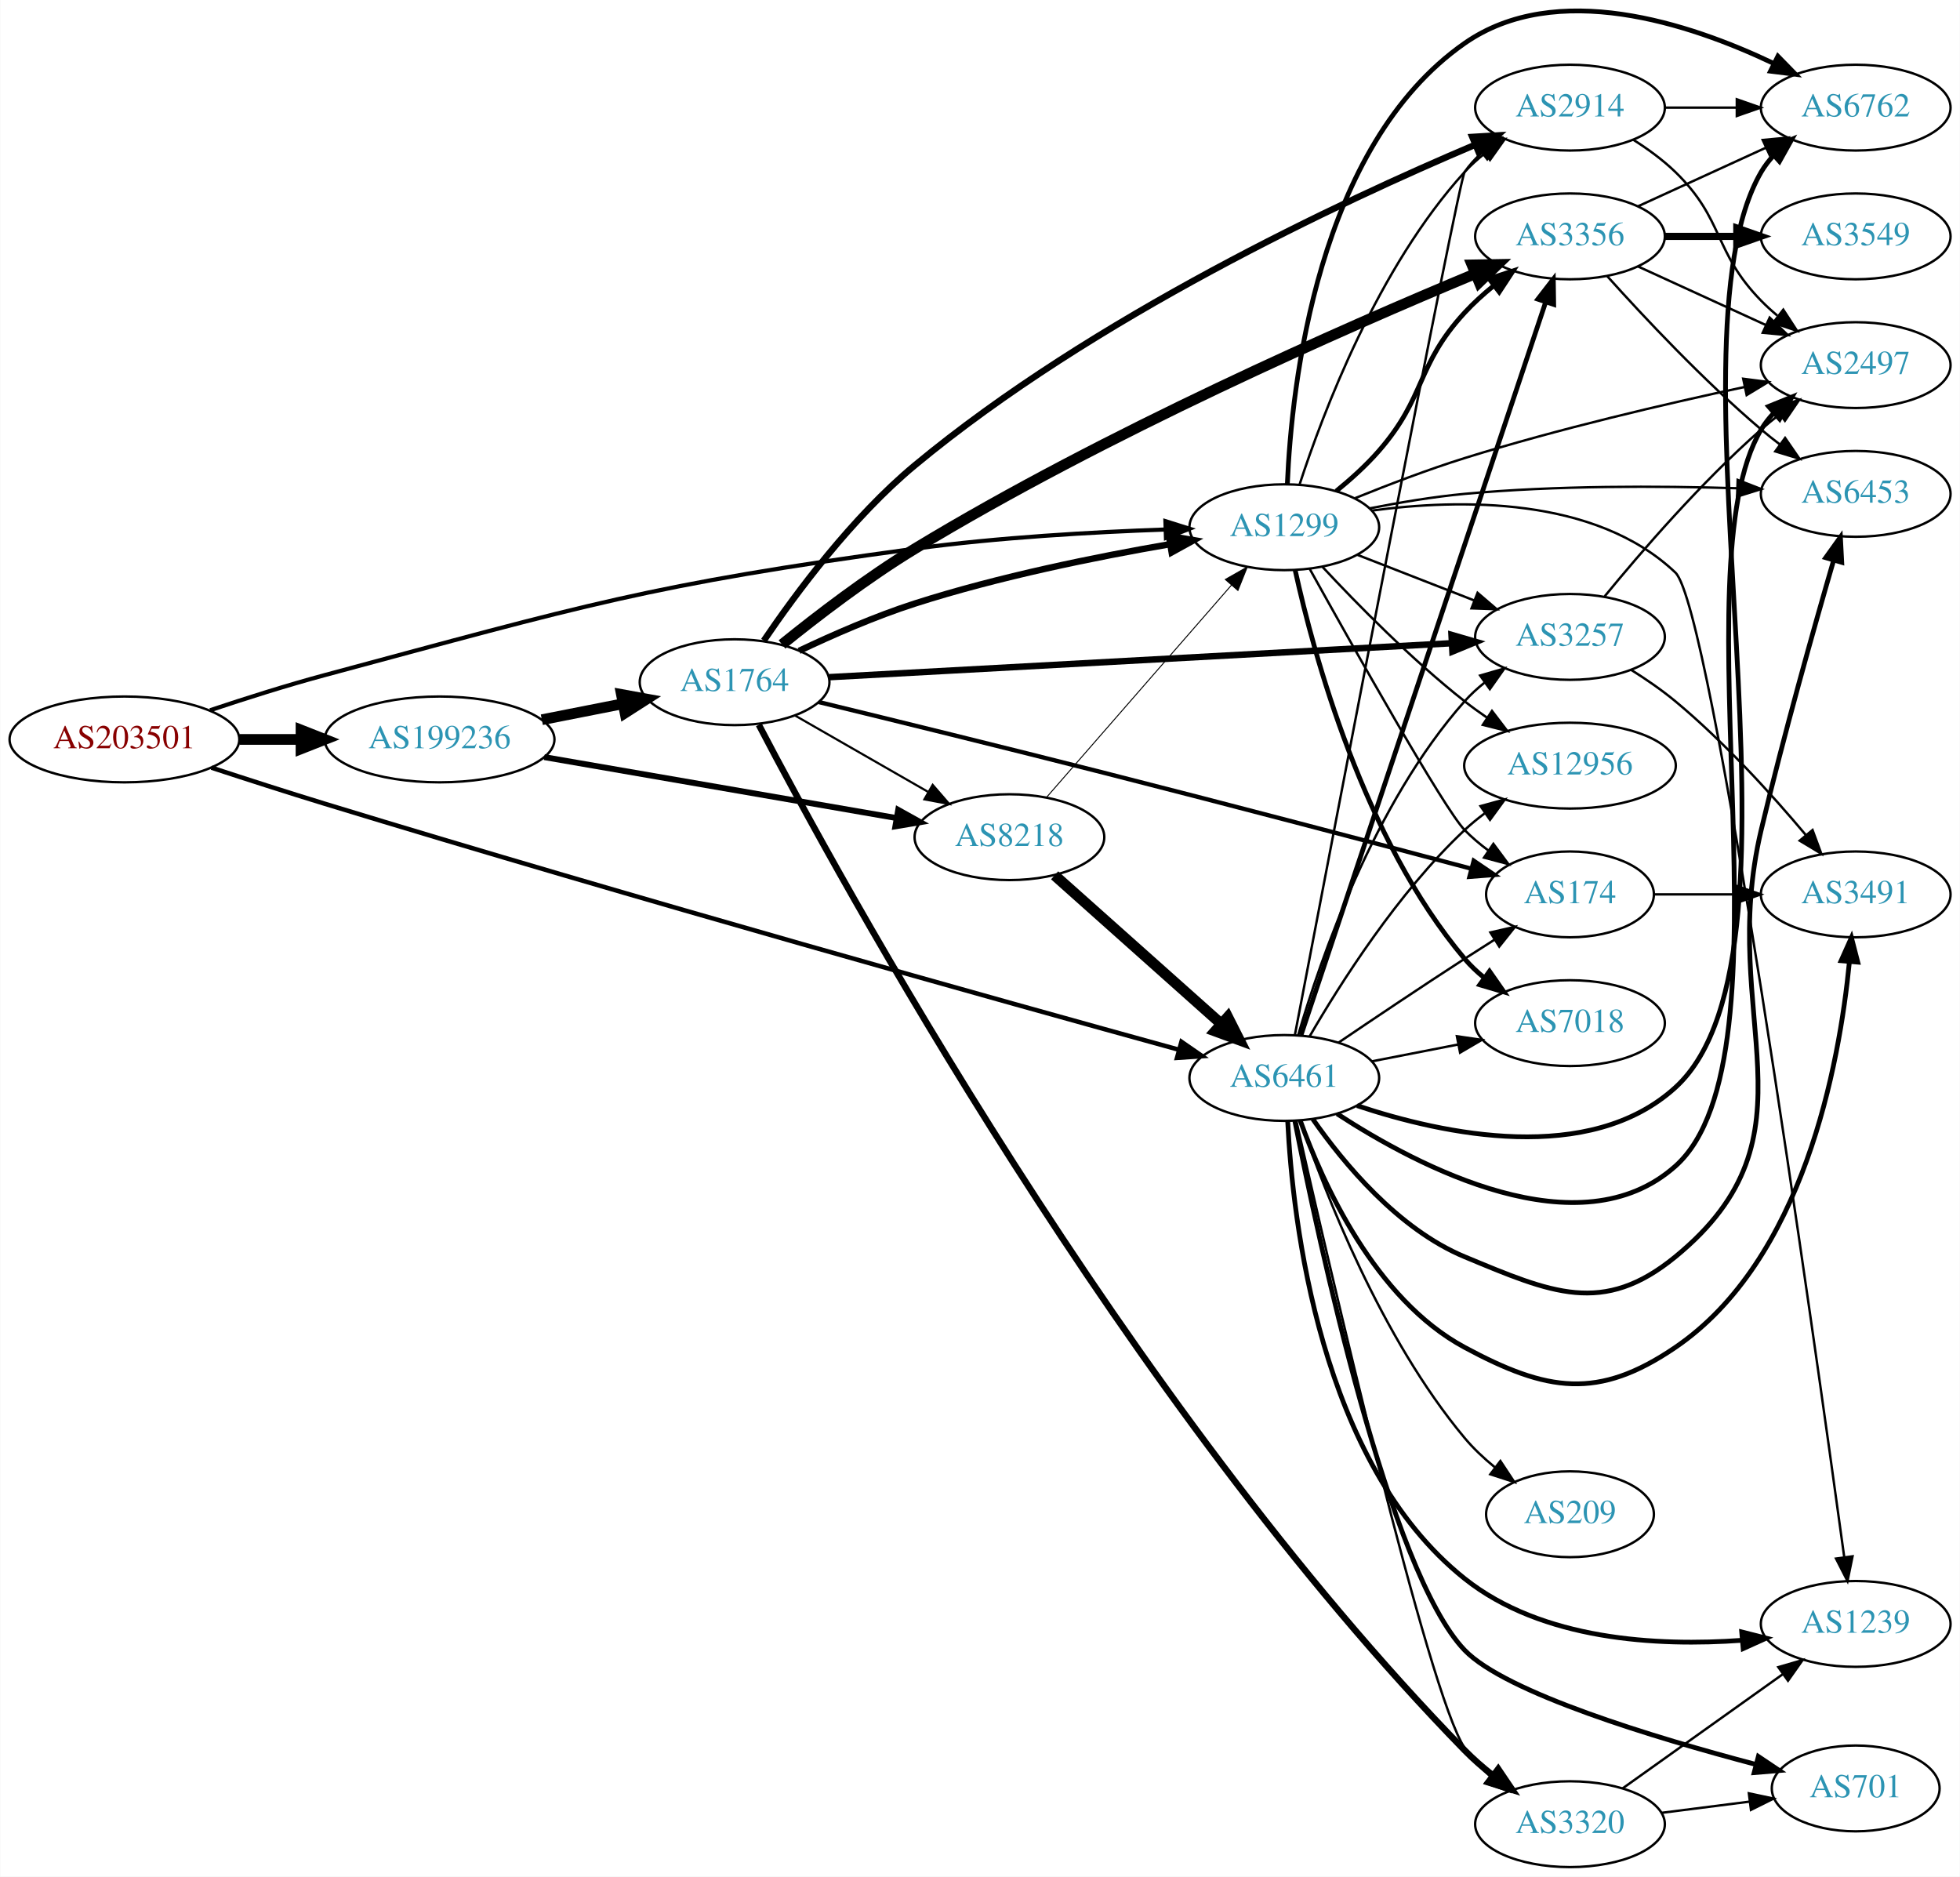
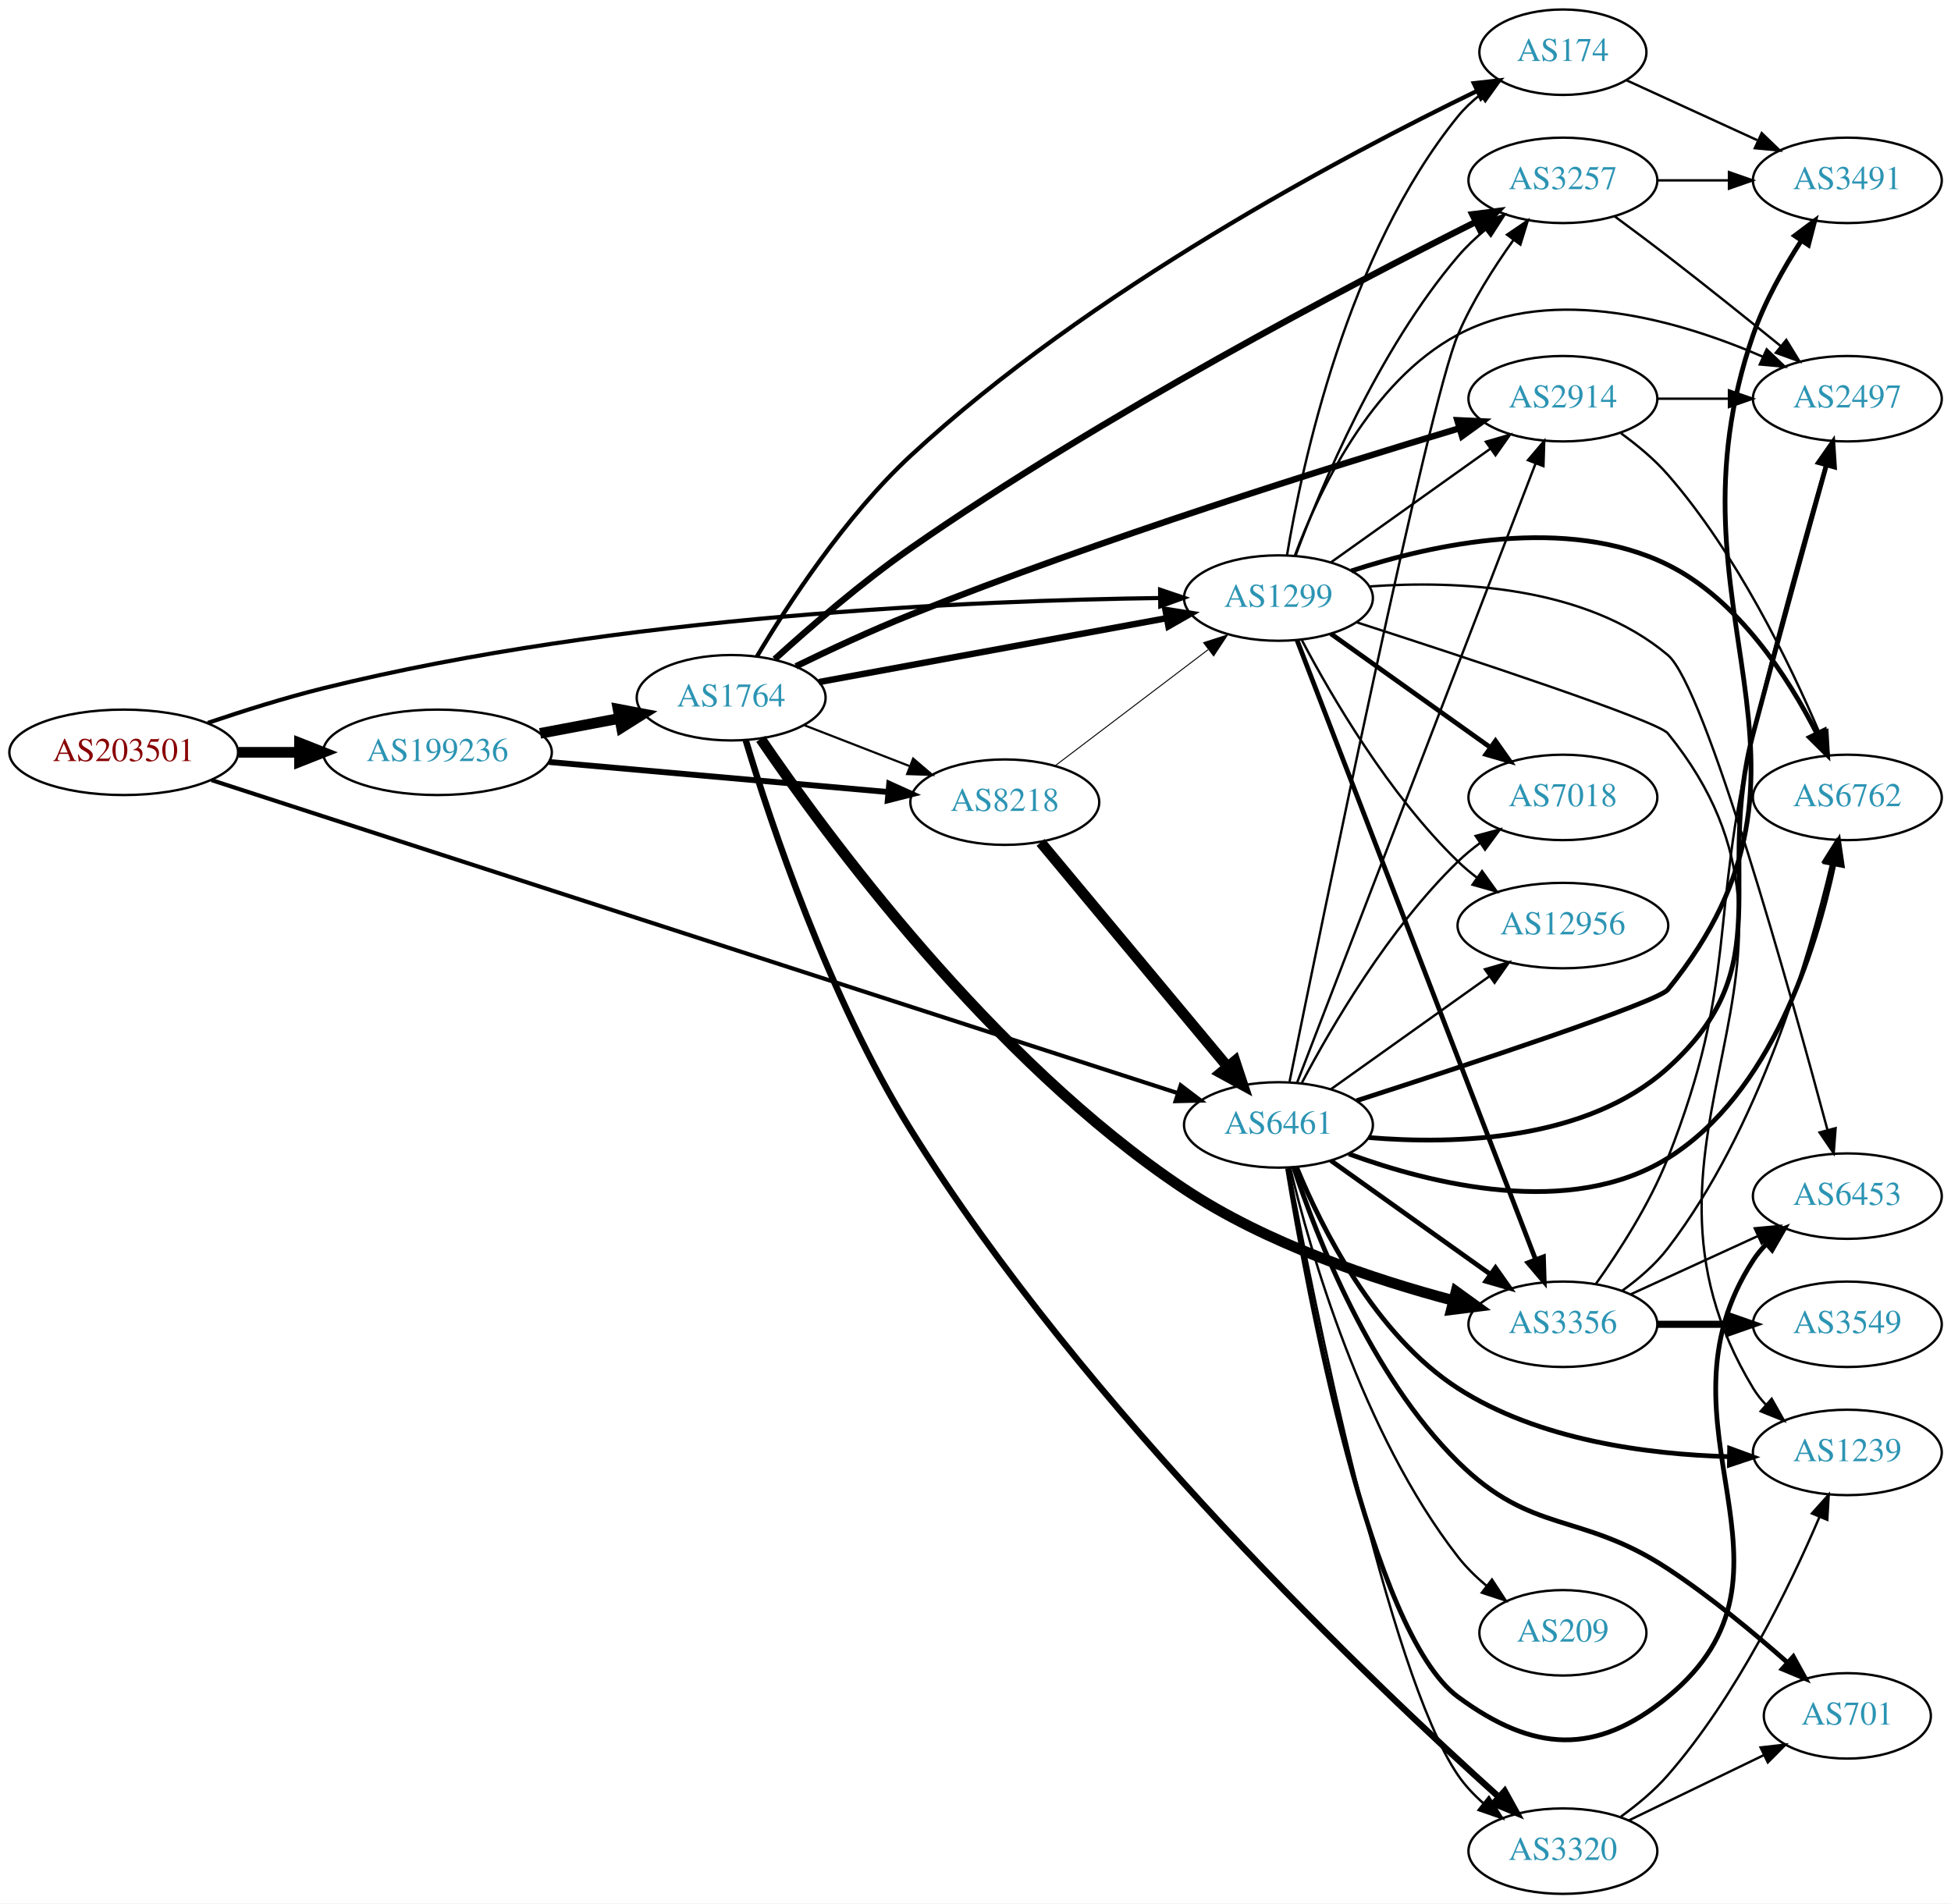
- <svg xmlns="http://www.w3.org/2000/svg" xmlns:xlink="http://www.w3.org/1999/xlink" width="822pt" height="787pt" viewBox="0.00 0.00 821.95 787.15">
-   <g id="graph0" class="graph" transform="scale(1 1) rotate(0) translate(4 783.146)">
-     <polygon fill="white" stroke="none" points="-4,4 -4,-783.146 817.947,-783.146 817.947,4 -4,4" />
+ <svg xmlns="http://www.w3.org/2000/svg" xmlns:xlink="http://www.w3.org/1999/xlink" width="822pt" height="802pt" viewBox="0.00 0.00 821.95 802.00">
+   <g id="graph0" class="graph" transform="scale(1 1) rotate(0) translate(4 798)">
+     <polygon fill="white" stroke="none" points="-4,4 -4,-798 817.947,-798 817.947,4 -4,4" />
    <g id="node1" class="node">
      <g id="a_node1">
        <a xlink:href="/asn/203501" xlink:title="AS203501 ~ Emarsys North America, Inc [AT]">
-           <ellipse fill="#ffffff" stroke="black" cx="48.096" cy="-473" rx="48.192" ry="18" />
-           <text text-anchor="middle" x="48.096" y="-469.3" font-family="Times,serif" font-size="14.00" fill="#880000">AS203501</text>
+           <ellipse fill="#ffffff" stroke="black" cx="48.096" cy="-481" rx="48.192" ry="18" />
+           <text text-anchor="middle" x="48.096" y="-477.3" font-family="Times,serif" font-size="14.00" fill="#880000">AS203501</text>
        </a>
      </g>
    </g>
    <g id="node2" class="node">
      <g id="a_node2">
        <a xlink:href="/asn/1299" xlink:title="AS1299 ~ Telia Carrier [EU]">
-           <ellipse fill="#ffffff" stroke="black" cx="534.615" cy="-562" rx="39.794" ry="18" />
-           <text text-anchor="middle" x="534.615" y="-558.3" font-family="Times,serif" font-size="14.00" fill="#2c94b3">AS1299</text>
+           <ellipse fill="#ffffff" stroke="black" cx="534.615" cy="-546" rx="39.794" ry="18" />
+           <text text-anchor="middle" x="534.615" y="-542.3" font-family="Times,serif" font-size="14.00" fill="#2c94b3">AS1299</text>
        </a>
      </g>
    </g>
    <g id="edge1" class="edge">
-       <path fill="none" stroke="black" stroke-width="1.742" d="M84.032,-485.239C98.79,-490.177 116.224,-495.708 132.191,-500 240.823,-529.197 268.208,-537.896 379.676,-553 414.56,-557.727 454.223,-559.972 484.552,-561.039" />
-       <polygon fill="black" stroke="black" stroke-width="1.742" points="484.76,-564.547 494.867,-561.369 484.984,-557.55 484.76,-564.547" />
+       <path fill="none" stroke="black" stroke-width="1.742" d="M83.548,-493.408C98.377,-498.432 115.997,-503.982 132.191,-508 256.457,-538.834 408.06,-545.006 484.509,-546.017" />
+       <polygon fill="black" stroke="black" stroke-width="1.742" points="484.75,-549.519 494.787,-546.127 484.825,-542.52 484.75,-549.519" />
    </g>
    <g id="node3" class="node">
      <g id="a_node3">
        <a xlink:href="/asn/6461" xlink:title="AS6461 ~ Zayo Bandwidth [US]">
-           <ellipse fill="#ffffff" stroke="black" cx="534.615" cy="-331" rx="39.794" ry="18" />
-           <text text-anchor="middle" x="534.615" y="-327.3" font-family="Times,serif" font-size="14.00" fill="#2c94b3">AS6461</text>
+           <ellipse fill="#ffffff" stroke="black" cx="534.615" cy="-324" rx="39.794" ry="18" />
+           <text text-anchor="middle" x="534.615" y="-320.3" font-family="Times,serif" font-size="14.00" fill="#2c94b3">AS6461</text>
        </a>
      </g>
    </g>
    <g id="edge2" class="edge">
-       <path fill="none" stroke="black" stroke-width="1.887" d="M84.593,-461.162C99.287,-456.341 116.524,-450.788 132.191,-446 261.974,-406.338 416.596,-363.19 490.335,-342.861" />
-       <polygon fill="black" stroke="black" stroke-width="1.887" points="491.481,-346.176 500.193,-340.147 489.622,-339.427 491.481,-346.176" />
+       <path fill="none" stroke="black" stroke-width="1.742" d="M85.087,-469.297C99.703,-464.547 116.753,-459.008 132.191,-454 263.629,-411.364 419.312,-360.98 492.151,-337.413" />
+       <polygon fill="black" stroke="black" stroke-width="1.742" points="493.431,-340.678 501.869,-334.269 491.277,-334.018 493.431,-340.678" />
    </g>
    <g id="node4" class="node">
      <g id="a_node4">
        <a xlink:href="/asn/199236" xlink:title="AS199236 ~ Emarsys eMarketing Systems AG [AT]">
-           <ellipse fill="#ffffff" stroke="black" cx="180.287" cy="-473" rx="48.192" ry="18" />
-           <text text-anchor="middle" x="180.287" y="-469.3" font-family="Times,serif" font-size="14.00" fill="#2c94b3">AS199236</text>
+           <ellipse fill="#ffffff" stroke="black" cx="180.287" cy="-481" rx="48.192" ry="18" />
+           <text text-anchor="middle" x="180.287" y="-477.3" font-family="Times,serif" font-size="14.00" fill="#2c94b3">AS199236</text>
        </a>
      </g>
    </g>
    <g id="edge3" class="edge">
-       <path fill="none" stroke="black" stroke-width="4.5" d="M96.466,-473C104.736,-473 113.42,-473 121.924,-473" />
-       <polygon fill="black" stroke="black" stroke-width="4.5" points="122.17,-476.938 132.17,-473 122.17,-469.063 122.17,-476.938" />
+       <path fill="none" stroke="black" stroke-width="4.5" d="M96.466,-481C104.736,-481 113.42,-481 121.924,-481" />
+       <polygon fill="black" stroke="black" stroke-width="4.5" points="122.17,-484.938 132.17,-481 122.17,-477.063 122.17,-484.938" />
    </g>
    <g id="node5" class="node">
      <g id="a_node5">
        <a xlink:href="/asn/3257" xlink:title="AS3257 ~ GTT [DE]">
-           <ellipse fill="#ffffff" stroke="black" cx="654.458" cy="-516" rx="39.794" ry="18" />
-           <text text-anchor="middle" x="654.458" y="-512.3" font-family="Times,serif" font-size="14.00" fill="#2c94b3">AS3257</text>
+           <ellipse fill="#ffffff" stroke="black" cx="654.458" cy="-722" rx="39.794" ry="18" />
+           <text text-anchor="middle" x="654.458" y="-718.3" font-family="Times,serif" font-size="14.00" fill="#2c94b3">AS3257</text>
        </a>
      </g>
    </g>
    <g id="edge4" class="edge">
-       <path fill="none" stroke="black" d="M565.352,-550.392C580.146,-544.618 598.223,-537.561 614.145,-531.346" />
-       <polygon fill="black" stroke="black" points="615.688,-534.501 623.731,-527.604 613.143,-527.98 615.688,-534.501" />
+       <path fill="none" stroke="black" d="M541.859,-563.935C552.537,-592.804 576.474,-650.348 610.262,-690 613.655,-693.983 617.634,-697.755 621.779,-701.219" />
+       <polygon fill="black" stroke="black" points="619.798,-704.112 629.845,-707.474 624.088,-698.58 619.798,-704.112" />
    </g>
    <g id="node6" class="node">
      <g id="a_node6">
-         <a xlink:href="/asn/3356" xlink:title="AS3356 ~ Level 3 Parent, LLC [US]">
-           <ellipse fill="#ffffff" stroke="black" cx="654.458" cy="-684" rx="39.794" ry="18" />
-           <text text-anchor="middle" x="654.458" y="-680.3" font-family="Times,serif" font-size="14.00" fill="#2c94b3">AS3356</text>
+         <a xlink:href="/asn/2914" xlink:title="AS2914 ~ NTT America, Inc. [US]">
+           <ellipse fill="#ffffff" stroke="black" cx="654.458" cy="-630" rx="39.794" ry="18" />
+           <text text-anchor="middle" x="654.458" y="-626.3" font-family="Times,serif" font-size="14.00" fill="#2c94b3">AS2914</text>
        </a>
      </g>
    </g>
    <g id="edge5" class="edge">
-       <path fill="none" stroke="black" stroke-width="2" d="M556.389,-577.137C562.521,-582.13 568.993,-587.961 574.262,-594 594.207,-616.862 589.707,-629.684 610.262,-652 613.884,-655.932 618.047,-659.707 622.329,-663.197" />
-       <polygon fill="black" stroke="black" stroke-width="2" points="620.529,-666.227 630.597,-669.527 624.784,-660.669 620.529,-666.227" />
+       <path fill="none" stroke="black" d="M556.683,-561.018C575.419,-574.373 603.01,-594.04 623.943,-608.961" />
+       <polygon fill="black" stroke="black" points="622.001,-611.875 632.175,-614.829 626.064,-606.175 622.001,-611.875" />
    </g>
    <g id="node7" class="node">
      <g id="a_node7">
-         <a xlink:href="/asn/6762" xlink:title="AS6762 ~ TELECOM ITALIA SPARKLE S.p.A. [IT]">
-           <ellipse fill="#ffffff" stroke="black" cx="774.3" cy="-738" rx="39.794" ry="18" />
-           <text text-anchor="middle" x="774.3" y="-734.3" font-family="Times,serif" font-size="14.00" fill="#2c94b3">AS6762</text>
+         <a xlink:href="/asn/174" xlink:title="AS174 ~ Cogent Communications [US]">
+           <ellipse fill="#ffffff" stroke="black" cx="654.458" cy="-776" rx="35.194" ry="18" />
+           <text text-anchor="middle" x="654.458" y="-772.3" font-family="Times,serif" font-size="14.00" fill="#2c94b3">AS174</text>
        </a>
      </g>
    </g>
    <g id="edge6" class="edge">
-       <path fill="none" stroke="black" stroke-width="2" d="M535.9,-580.103C537.648,-621.299 548.364,-721.811 610.262,-765 648.652,-791.787 704.334,-773.461 739.672,-756.646" />
-       <polygon fill="black" stroke="black" stroke-width="2" points="741.667,-759.564 749.069,-751.983 738.555,-753.294 741.667,-759.564" />
+       <path fill="none" stroke="black" d="M538.202,-563.94C544.461,-601.87 563.499,-691.44 610.262,-749 612.959,-752.32 616.18,-755.35 619.629,-758.08" />
+       <polygon fill="black" stroke="black" points="617.755,-761.04 627.956,-763.903 621.767,-755.304 617.755,-761.04" />
    </g>
    <g id="node8" class="node">
      <g id="a_node8">
        <a xlink:href="/asn/1239" xlink:title="AS1239 ~ Sprint [US]">
-           <ellipse fill="#ffffff" stroke="black" cx="774.3" cy="-102" rx="39.794" ry="18" />
-           <text text-anchor="middle" x="774.3" y="-98.3" font-family="Times,serif" font-size="14.00" fill="#2c94b3">AS1239</text>
+           <ellipse fill="#ffffff" stroke="black" cx="774.3" cy="-186" rx="39.794" ry="18" />
+           <text text-anchor="middle" x="774.3" y="-182.3" font-family="Times,serif" font-size="14.00" fill="#2c94b3">AS1239</text>
        </a>
      </g>
    </g>
    <g id="edge7" class="edge">
-       <path fill="none" stroke="black" d="M571.197,-568.963C608.084,-573.942 664.972,-574.986 698.654,-543 713.852,-528.568 756.518,-224.736 769.503,-129.972" />
-       <polygon fill="black" stroke="black" points="772.983,-130.358 770.869,-119.976 766.047,-129.41 772.983,-130.358" />
+       <path fill="none" stroke="black" d="M567.531,-535.793C613.763,-520.871 694.354,-494.295 698.654,-489 776.64,-392.972 670.486,-318.762 734.654,-213 736.166,-210.507 738.006,-208.185 740.053,-206.035" />
+       <polygon fill="black" stroke="black" points="742.424,-208.611 747.635,-199.386 737.809,-203.348 742.424,-208.611" />
    </g>
    <g id="node9" class="node">
      <g id="a_node9">
-         <a xlink:href="/asn/2914" xlink:title="AS2914 ~ NTT America, Inc. [US]">
-           <ellipse fill="#ffffff" stroke="black" cx="654.458" cy="-738" rx="39.794" ry="18" />
-           <text text-anchor="middle" x="654.458" y="-734.3" font-family="Times,serif" font-size="14.00" fill="#2c94b3">AS2914</text>
+         <a xlink:href="/asn/7018" xlink:title="AS7018 ~ AT&amp;T Services, Inc. [US]">
+           <ellipse fill="#ffffff" stroke="black" cx="654.458" cy="-462" rx="39.794" ry="18" />
+           <text text-anchor="middle" x="654.458" y="-458.3" font-family="Times,serif" font-size="14.00" fill="#2c94b3">AS7018</text>
        </a>
      </g>
    </g>
    <g id="edge8" class="edge">
-       <path fill="none" stroke="black" d="M541.025,-579.917C550.802,-609.925 573.848,-670.984 610.262,-711 612.791,-713.78 615.672,-716.381 618.716,-718.786" />
-       <polygon fill="black" stroke="black" points="616.85,-721.753 627.032,-724.682 620.899,-716.043 616.85,-721.753" />
+       <path fill="none" stroke="black" stroke-width="2" d="M556.683,-530.982C575.419,-517.627 603.01,-497.96 623.943,-483.039" />
+       <polygon fill="black" stroke="black" stroke-width="2" points="626.064,-485.825 632.175,-477.171 622.001,-480.125 626.064,-485.825" />
    </g>
    <g id="node10" class="node">
      <g id="a_node10">
-         <a xlink:href="/asn/7018" xlink:title="AS7018 ~ AT&amp;T Services, Inc. [US]">
-           <ellipse fill="#ffffff" stroke="black" cx="654.458" cy="-354" rx="39.794" ry="18" />
-           <text text-anchor="middle" x="654.458" y="-350.3" font-family="Times,serif" font-size="14.00" fill="#2c94b3">AS7018</text>
+         <a xlink:href="/asn/3356" xlink:title="AS3356 ~ Level 3 Parent, LLC [US]">
+           <ellipse fill="#ffffff" stroke="black" cx="654.458" cy="-240" rx="39.794" ry="18" />
+           <text text-anchor="middle" x="654.458" y="-236.3" font-family="Times,serif" font-size="14.00" fill="#2c94b3">AS3356</text>
        </a>
      </g>
    </g>
    <g id="edge9" class="edge">
-       <path fill="none" stroke="black" stroke-width="2" d="M539.199,-543.885C546.884,-508.939 567.807,-431.235 610.262,-381 612.688,-378.129 615.499,-375.468 618.5,-373.025" />
-       <polygon fill="black" stroke="black" stroke-width="2" points="620.689,-375.761 626.756,-367.075 616.597,-370.082 620.689,-375.761" />
+       <path fill="none" stroke="black" stroke-width="2" d="M542.46,-528.226C562.19,-476.994 619.27,-328.775 642.96,-267.26" />
+       <polygon fill="black" stroke="black" stroke-width="2" points="646.266,-268.413 646.594,-257.824 639.734,-265.898 646.266,-268.413" />
    </g>
    <g id="node11" class="node">
      <g id="a_node11">
-         <a xlink:href="/asn/6453" xlink:title="AS6453 ~ TATA COMMUNICATIONS (AMERICA) INC [US]">
-           <ellipse fill="#ffffff" stroke="black" cx="774.3" cy="-576" rx="39.794" ry="18" />
-           <text text-anchor="middle" x="774.3" y="-572.3" font-family="Times,serif" font-size="14.00" fill="#2c94b3">AS6453</text>
-         </a>
-       </g>
-     </g>
-     <g id="edge10" class="edge">
-       <path fill="none" stroke="black" d="M570.364,-569.901C582.871,-572.376 597.133,-574.779 610.262,-576 648.536,-579.558 692.083,-579.341 724.539,-578.353" />
-       <polygon fill="black" stroke="black" points="724.79,-581.847 734.665,-578.009 724.552,-574.851 724.79,-581.847" />
-     </g>
-     <g id="node12" class="node">
-       <g id="a_node12">
-         <a xlink:href="/asn/12956" xlink:title="AS12956 ~ TELXIUS [ES]">
-           <ellipse fill="#ffffff" stroke="black" cx="654.458" cy="-462" rx="44.393" ry="18" />
-           <text text-anchor="middle" x="654.458" y="-458.3" font-family="Times,serif" font-size="14.00" fill="#2c94b3">AS12956</text>
-         </a>
-       </g>
-     </g>
-     <g id="edge11" class="edge">
-       <path fill="none" stroke="black" d="M550.713,-545.288C565.178,-529.765 588.035,-506.481 610.262,-489 613.216,-486.676 616.38,-484.38 619.603,-482.166" />
-       <polygon fill="black" stroke="black" points="621.733,-484.954 628.166,-476.536 617.887,-479.105 621.733,-484.954" />
-     </g>
-     <g id="node13" class="node">
-       <g id="a_node13">
-         <a xlink:href="/asn/174" xlink:title="AS174 ~ Cogent Communications [US]">
-           <ellipse fill="#ffffff" stroke="black" cx="654.458" cy="-408" rx="35.194" ry="18" />
-           <text text-anchor="middle" x="654.458" y="-404.3" font-family="Times,serif" font-size="14.00" fill="#2c94b3">AS174</text>
-         </a>
-       </g>
-     </g>
-     <g id="edge12" class="edge">
-       <path fill="none" stroke="black" d="M545.248,-544.572C563.402,-511.888 601.634,-443.867 610.262,-435 613.245,-431.934 616.644,-429.062 620.194,-426.422" />
-       <polygon fill="black" stroke="black" points="622.321,-429.208 628.628,-420.695 618.389,-423.417 622.321,-429.208" />
-     </g>
-     <g id="node14" class="node">
-       <g id="a_node14">
        <a xlink:href="/asn/2497" xlink:title="AS2497 ~ Internet Initiative Japan Inc. [JP]">
          <ellipse fill="#ffffff" stroke="black" cx="774.3" cy="-630" rx="39.794" ry="18" />
          <text text-anchor="middle" x="774.3" y="-626.3" font-family="Times,serif" font-size="14.00" fill="#2c94b3">AS2497</text>
        </a>
      </g>
    </g>
+     <g id="edge10" class="edge">
+       <path fill="none" stroke="black" d="M541.529,-563.911C551.208,-589.934 573.162,-637.241 610.262,-657 650.769,-678.574 704.31,-662.645 738.782,-647.658" />
+       <polygon fill="black" stroke="black" points="740.312,-650.807 747.972,-643.487 737.42,-644.432 740.312,-650.807" />
+     </g>
+     <g id="node12" class="node">
+       <g id="a_node12">
+         <a xlink:href="/asn/6453" xlink:title="AS6453 ~ TATA COMMUNICATIONS (AMERICA) INC [US]">
+           <ellipse fill="#ffffff" stroke="black" cx="774.3" cy="-294" rx="39.794" ry="18" />
+           <text text-anchor="middle" x="774.3" y="-290.3" font-family="Times,serif" font-size="14.00" fill="#2c94b3">AS6453</text>
+         </a>
+       </g>
+     </g>
+     <g id="edge11" class="edge">
+       <path fill="none" stroke="black" d="M573.117,-550.901C609.4,-553.474 663.869,-551.315 698.654,-522 714.395,-508.734 750.341,-379.986 765.898,-322.029" />
+       <polygon fill="black" stroke="black" points="769.357,-322.639 768.556,-312.074 762.594,-320.833 769.357,-322.639" />
+     </g>
+     <g id="node13" class="node">
+       <g id="a_node13">
+         <a xlink:href="/asn/6762" xlink:title="AS6762 ~ TELECOM ITALIA SPARKLE S.p.A. [IT]">
+           <ellipse fill="#ffffff" stroke="black" cx="774.3" cy="-462" rx="39.794" ry="18" />
+           <text text-anchor="middle" x="774.3" y="-458.3" font-family="Times,serif" font-size="14.00" fill="#2c94b3">AS6762</text>
+         </a>
+       </g>
+     </g>
+     <g id="edge12" class="edge">
+       <path fill="none" stroke="black" stroke-width="2" d="M565.31,-557.436C599.374,-568.611 656.013,-581.122 698.654,-560 728.3,-545.315 749.373,-512.595 761.41,-488.998" />
+       <polygon fill="black" stroke="black" stroke-width="2" points="764.641,-490.358 765.869,-479.834 758.346,-487.295 764.641,-490.358" />
+     </g>
+     <g id="node14" class="node">
+       <g id="a_node14">
+         <a xlink:href="/asn/12956" xlink:title="AS12956 ~ TELXIUS [ES]">
+           <ellipse fill="#ffffff" stroke="black" cx="654.458" cy="-408" rx="44.393" ry="18" />
+           <text text-anchor="middle" x="654.458" y="-404.3" font-family="Times,serif" font-size="14.00" fill="#2c94b3">AS12956</text>
+         </a>
+       </g>
+     </g>
    <g id="edge13" class="edge">
-       <path fill="none" stroke="black" d="M564.36,-574.22C578.098,-579.788 594.867,-586.193 610.262,-591 649.411,-603.225 694.864,-613.809 727.816,-620.854" />
-       <polygon fill="black" stroke="black" points="727.114,-624.283 737.621,-622.925 728.56,-617.434 727.114,-624.283" />
+       <path fill="none" stroke="black" d="M544.532,-528.18C556.893,-504.749 581.049,-463.253 610.262,-435 612.753,-432.591 615.494,-430.286 618.349,-428.111" />
+       <polygon fill="black" stroke="black" points="620.403,-430.946 626.588,-422.344 616.389,-425.211 620.403,-430.946" />
+     </g>
+     <g id="edge25" class="edge">
+       <path fill="none" stroke="black" d="M539.314,-342.319C552.574,-407.717 597.612,-627.372 610.262,-657 616.24,-671.001 625.291,-685.233 633.567,-696.797" />
+       <polygon fill="black" stroke="black" points="630.923,-699.108 639.68,-705.071 636.553,-694.948 630.923,-699.108" />
+     </g>
+     <g id="edge24" class="edge">
+       <path fill="none" stroke="black" d="M542.46,-341.774C562.19,-393.006 619.27,-541.225 642.96,-602.74" />
+       <polygon fill="black" stroke="black" points="639.734,-604.102 646.594,-612.176 646.266,-601.587 639.734,-604.102" />
+     </g>
+     <g id="edge27" class="edge">
+       <path fill="none" stroke="black" stroke-width="2" d="M542.323,-306.017C552.733,-280.793 575.297,-235.483 610.262,-213 644.16,-191.203 689.946,-185.197 724.367,-184.216" />
+       <polygon fill="black" stroke="black" stroke-width="2" points="724.713,-187.711 734.659,-184.06 724.607,-180.712 724.713,-187.711" />
+     </g>
+     <g id="edge28" class="edge">
+       <path fill="none" stroke="black" d="M544.532,-341.82C556.893,-365.251 581.049,-406.747 610.262,-435 613.113,-437.757 616.29,-440.377 619.592,-442.823" />
+       <polygon fill="black" stroke="black" points="617.71,-445.776 627.943,-448.523 621.657,-439.994 617.71,-445.776" />
+     </g>
+     <g id="edge19" class="edge">
+       <path fill="none" stroke="black" stroke-width="2" d="M556.683,-308.982C575.419,-295.627 603.01,-275.96 623.943,-261.039" />
+       <polygon fill="black" stroke="black" stroke-width="2" points="626.064,-263.825 632.175,-255.171 622.001,-258.125 626.064,-263.825" />
+     </g>
+     <g id="edge18" class="edge">
+       <path fill="none" stroke="black" stroke-width="2" d="M572.513,-318.694C609.118,-315.63 664.543,-317.258 698.654,-348 746.699,-391.299 718.105,-426.476 734.654,-489 745.066,-528.336 757.593,-573.699 765.503,-602.116" />
+       <polygon fill="black" stroke="black" stroke-width="2" points="762.139,-603.083 768.195,-611.775 768.882,-601.203 762.139,-603.083" />
+     </g>
+     <g id="edge26" class="edge">
+       <path fill="none" stroke="black" stroke-width="2" d="M538.454,-305.729C546.853,-254.291 573.329,-110.224 610.262,-83 641.884,-59.69 668.325,-58.03 698.654,-83 762.985,-135.964 689.191,-197.167 734.654,-267 736.245,-269.444 738.141,-271.73 740.228,-273.856" />
+       <polygon fill="black" stroke="black" stroke-width="2" points="738.025,-276.578 747.883,-280.458 742.596,-271.276 738.025,-276.578" />
    </g>
    <g id="edge23" class="edge">
-       <path fill="none" stroke="black" d="M540.449,-348.997C549.633,-380.451 572.163,-446.149 610.262,-489 612.759,-491.809 615.618,-494.429 618.649,-496.846" />
-       <polygon fill="black" stroke="black" points="616.771,-499.806 626.946,-502.76 620.834,-494.106 616.771,-499.806" />
-     </g>
-     <g id="edge20" class="edge">
-       <path fill="none" stroke="black" stroke-width="2" d="M541.621,-348.991C560.849,-406.588 620.985,-586.728 644.193,-656.246" />
-       <polygon fill="black" stroke="black" stroke-width="2" points="640.978,-657.668 647.464,-666.046 647.617,-655.452 640.978,-657.668" />
-     </g>
-     <g id="edge27" class="edge">
-       <path fill="none" stroke="black" stroke-width="2" d="M565.127,-319.4C601.426,-307.288 662.647,-294.211 698.654,-327 762.024,-384.707 691.531,-636.931 734.654,-711 736.121,-713.52 737.928,-715.861 739.952,-718.025" />
-       <polygon fill="black" stroke="black" stroke-width="2" points="737.684,-720.691 747.492,-724.699 742.324,-715.45 737.684,-720.691" />
-     </g>
-     <g id="edge28" class="edge">
-       <path fill="none" stroke="black" stroke-width="2" d="M536.048,-312.796C538.105,-271.28 549.429,-169.457 610.262,-121 642.721,-95.144 691.009,-92.556 726.614,-95.131" />
-       <polygon fill="black" stroke="black" stroke-width="2" points="726.49,-98.634 736.76,-96.027 727.106,-91.661 726.49,-98.634" />
-     </g>
-     <g id="edge24" class="edge">
-       <path fill="none" stroke="black" d="M539.076,-349.125C553.424,-424.214 607.616,-707.158 610.262,-711 612.218,-713.841 614.581,-716.442 617.181,-718.812" />
-       <polygon fill="black" stroke="black" points="615.463,-721.907 625.523,-725.232 619.733,-716.36 615.463,-721.907" />
+       <path fill="none" stroke="black" stroke-width="2" d="M564.268,-311.787C598.872,-299.102 657.541,-284.387 698.654,-310 742.26,-337.166 761.116,-398.071 768.693,-433.995" />
+       <polygon fill="black" stroke="black" stroke-width="2" points="765.265,-434.704 770.62,-443.846 772.135,-433.36 765.265,-434.704" />
    </g>
    <g id="edge29" class="edge">
-       <path fill="none" stroke="black" d="M571.292,-337.963C582.723,-340.194 595.545,-342.697 607.599,-345.049" />
-       <polygon fill="black" stroke="black" points="607.011,-348.501 617.496,-346.981 608.352,-341.63 607.011,-348.501" />
-     </g>
-     <g id="edge25" class="edge">
-       <path fill="none" stroke="black" stroke-width="2" d="M546.596,-313.717C559.352,-295.427 582.271,-267.633 610.262,-256 646.539,-240.923 668.26,-231.11 698.654,-256 761.437,-307.414 715.917,-356.044 734.654,-435 744.049,-474.591 756.833,-519.89 765.077,-548.223" />
-       <polygon fill="black" stroke="black" stroke-width="2" points="761.726,-549.236 767.894,-557.851 768.445,-547.271 761.726,-549.236" />
-     </g>
-     <g id="edge31" class="edge">
-       <path fill="none" stroke="black" d="M545.224,-348.412C557.989,-370.448 582.219,-408.695 610.262,-435 612.856,-437.433 615.701,-439.769 618.654,-441.977" />
-       <polygon fill="black" stroke="black" points="616.927,-445.037 627.145,-447.837 620.904,-439.276 616.927,-445.037" />
-     </g>
-     <g id="edge26" class="edge">
-       <path fill="none" stroke="black" d="M557.379,-345.841C572.205,-355.886 592.322,-369.389 610.262,-381 614.317,-383.625 618.609,-386.359 622.851,-389.036" />
-       <polygon fill="black" stroke="black" points="621.067,-392.048 631.398,-394.398 624.787,-386.119 621.067,-392.048" />
-     </g>
-     <g id="edge21" class="edge">
-       <path fill="none" stroke="black" stroke-width="2" d="M556.75,-315.982C590.9,-293.709 658.44,-258.199 698.654,-294 750.288,-339.968 699.201,-543.652 734.654,-603 736.149,-605.503 737.977,-607.833 740.015,-609.988" />
-       <polygon fill="black" stroke="black" stroke-width="2" points="737.762,-612.667 747.581,-616.646 742.386,-607.412 737.762,-612.667" />
+       <path fill="none" stroke="black" d="M556.683,-339.018C575.303,-352.29 602.668,-371.796 623.552,-386.683" />
+       <polygon fill="black" stroke="black" points="621.601,-389.59 631.775,-392.544 625.664,-383.89 621.601,-389.59" />
    </g>
    <g id="node16" class="node">
      <g id="a_node16">
-         <a xlink:href="/asn/3491" xlink:title="AS3491 ~ PCCW Global, Inc. [US]">
-           <ellipse fill="#ffffff" stroke="black" cx="774.3" cy="-408" rx="39.794" ry="18" />
-           <text text-anchor="middle" x="774.3" y="-404.3" font-family="Times,serif" font-size="14.00" fill="#2c94b3">AS3491</text>
-         </a>
-       </g>
-     </g>
-     <g id="edge18" class="edge">
-       <path fill="none" stroke="black" stroke-width="2" d="M541.274,-313.214C550.746,-286.833 572.576,-238.271 610.262,-218 644.86,-199.39 666.191,-195.875 698.654,-218 752.38,-254.616 767.438,-336.325 771.658,-379.694" />
-       <polygon fill="black" stroke="black" stroke-width="2" points="768.186,-380.173 772.514,-389.844 775.161,-379.585 768.186,-380.173" />
+         <a xlink:href="/asn/701" xlink:title="AS701 ~ UUNET [US]">
+           <ellipse fill="#ffffff" stroke="black" cx="774.3" cy="-75" rx="35.194" ry="18" />
+           <text text-anchor="middle" x="774.3" y="-71.3" font-family="Times,serif" font-size="14.00" fill="#2c94b3">AS701</text>
+         </a>
+       </g>
+     </g>
+     <g id="edge20" class="edge">
+       <path fill="none" stroke="black" stroke-width="2" d="M541.037,-306.118C550.693,-276.862 573.392,-218.39 610.262,-182 641.637,-151.033 661.828,-161.233 698.654,-137 716.418,-125.311 734.812,-110.075 748.896,-97.633" />
+       <polygon fill="black" stroke="black" stroke-width="2" points="751.545,-99.959 756.653,-90.677 746.871,-94.747 751.545,-99.959" />
    </g>
    <g id="node17" class="node">
      <g id="a_node17">
-         <a xlink:href="/asn/701" xlink:title="AS701 ~ UUNET [US]">
-           <ellipse fill="#ffffff" stroke="black" cx="774.3" cy="-33" rx="35.194" ry="18" />
-           <text text-anchor="middle" x="774.3" y="-29.3" font-family="Times,serif" font-size="14.00" fill="#2c94b3">AS701</text>
-         </a>
-       </g>
-     </g>
-     <g id="edge19" class="edge">
-       <path fill="none" stroke="black" stroke-width="2" d="M539.046,-313.027C548.91,-263.04 578.674,-123.886 610.262,-91 627.41,-73.148 690.038,-54.246 732.489,-43.043" />
-       <polygon fill="black" stroke="black" stroke-width="2" points="733.476,-46.403 742.276,-40.502 731.717,-39.627 733.476,-46.403" />
+         <a xlink:href="/asn/3491" xlink:title="AS3491 ~ PCCW Global, Inc. [US]">
+           <ellipse fill="#ffffff" stroke="black" cx="774.3" cy="-722" rx="39.794" ry="18" />
+           <text text-anchor="middle" x="774.3" y="-718.3" font-family="Times,serif" font-size="14.00" fill="#2c94b3">AS3491</text>
+         </a>
+       </g>
+     </g>
+     <g id="edge21" class="edge">
+       <path fill="none" stroke="black" stroke-width="2" d="M567.531,-334.207C613.763,-349.129 694.354,-375.705 698.654,-381 776.64,-477.028 694.21,-540.092 734.654,-657 739.429,-670.804 747.353,-684.887 754.787,-696.398" />
+       <polygon fill="black" stroke="black" stroke-width="2" points="752.097,-698.67 760.575,-705.025 757.91,-694.771 752.097,-698.67" />
    </g>
    <g id="node18" class="node">
      <g id="a_node18">
        <a xlink:href="/asn/209" xlink:title="AS209 ~ CenturyLink Communications, LLC [US]">
-           <ellipse fill="#ffffff" stroke="black" cx="654.458" cy="-148" rx="35.194" ry="18" />
-           <text text-anchor="middle" x="654.458" y="-144.3" font-family="Times,serif" font-size="14.00" fill="#2c94b3">AS209</text>
+           <ellipse fill="#ffffff" stroke="black" cx="654.458" cy="-110" rx="35.194" ry="18" />
+           <text text-anchor="middle" x="654.458" y="-106.3" font-family="Times,serif" font-size="14.00" fill="#2c94b3">AS209</text>
        </a>
      </g>
    </g>
    <g id="edge22" class="edge">
-       <path fill="none" stroke="black" d="M541.318,-313.149C551.527,-283.191 575.193,-221.961 610.262,-180 613.928,-175.614 618.312,-171.495 622.861,-167.766" />
-       <polygon fill="black" stroke="black" points="625.262,-170.338 631.108,-161.502 621.028,-164.763 625.262,-170.338" />
+       <path fill="none" stroke="black" d="M539.534,-306.079C547.8,-271.448 569.682,-194.156 610.262,-142 613.7,-137.58 617.9,-133.475 622.315,-129.778" />
+       <polygon fill="black" stroke="black" points="624.577,-132.455 630.377,-123.588 620.314,-126.902 624.577,-132.455" />
    </g>
    <g id="node19" class="node">
      <g id="a_node19">
        <a xlink:href="/asn/3320" xlink:title="AS3320 ~ DTAG [DE]">
          <ellipse fill="#ffffff" stroke="black" cx="654.458" cy="-18" rx="39.794" ry="18" />
          <text text-anchor="middle" x="654.458" y="-14.3" font-family="Times,serif" font-size="14.00" fill="#2c94b3">AS3320</text>
        </a>
      </g>
    </g>
    <g id="edge30" class="edge">
-       <path fill="none" stroke="black" d="M539.666,-313.006C552.926,-254.54 595.058,-72.395 610.262,-50 613.201,-45.671 616.924,-41.703 620.947,-38.147" />
-       <polygon fill="black" stroke="black" points="623.261,-40.779 628.926,-31.826 618.914,-35.292 623.261,-40.779" />
+       <path fill="none" stroke="black" d="M538.931,-305.942C549.082,-251.986 580.84,-93.043 610.262,-50 613.214,-45.68 616.945,-41.718 620.972,-38.164" />
+       <polygon fill="black" stroke="black" points="623.286,-40.796 628.954,-31.845 618.941,-35.308 623.286,-40.796" />
    </g>
    <g id="node20" class="node">
      <g id="a_node20">
-         <a xlink:href="/asn/8218" xlink:title="AS8218 ~ legacy Neotelecoms [FR]">
-           <ellipse fill="#ffffff" stroke="black" cx="419.322" cy="-432" rx="39.794" ry="18" />
-           <text text-anchor="middle" x="419.322" y="-428.3" font-family="Times,serif" font-size="14.00" fill="#2c94b3">AS8218</text>
-         </a>
-       </g>
-     </g>
-     <g id="edge32" class="edge">
-       <path fill="none" stroke="black" stroke-width="2.475" d="M224.212,-465.575C265.959,-458.354 329.181,-447.419 372.036,-440.006" />
-       <polygon fill="black" stroke="black" stroke-width="2.475" points="372.671,-443.448 381.928,-438.295 371.478,-436.551 372.671,-443.448" />
+         <a xlink:href="/asn/1764" xlink:title="AS1764 ~ NEXTLAYER-AS [AT]">
+           <ellipse fill="#ffffff" stroke="black" cx="304.029" cy="-504" rx="39.794" ry="18" />
+           <text text-anchor="middle" x="304.029" y="-500.3" font-family="Times,serif" font-size="14.00" fill="#2c94b3">AS1764</text>
+         </a>
+       </g>
+     </g>
+     <g id="edge31" class="edge">
+       <path fill="none" stroke="black" stroke-width="4.5" d="M223.525,-488.98C234.357,-491.026 246.059,-493.237 257.068,-495.317" />
+       <polygon fill="black" stroke="black" stroke-width="4.5" points="256.382,-499.194 266.939,-497.182 257.844,-491.456 256.382,-499.194" />
    </g>
    <g id="node21" class="node">
      <g id="a_node21">
-         <a xlink:href="/asn/1764" xlink:title="AS1764 ~ NEXTLAYER-AS [AT]">
-           <ellipse fill="#ffffff" stroke="black" cx="304.029" cy="-497" rx="39.794" ry="18" />
-           <text text-anchor="middle" x="304.029" y="-493.3" font-family="Times,serif" font-size="14.00" fill="#2c94b3">AS1764</text>
-         </a>
-       </g>
-     </g>
-     <g id="edge33" class="edge">
-       <path fill="none" stroke="black" stroke-width="4.5" d="M223.184,-481.259C234.137,-483.419 246.001,-485.758 257.15,-487.955" />
-       <polygon fill="black" stroke="black" stroke-width="4.5" points="256.568,-491.854 267.141,-489.925 258.091,-484.128 256.568,-491.854" />
+         <a xlink:href="/asn/8218" xlink:title="AS8218 ~ legacy Neotelecoms [FR]">
+           <ellipse fill="#ffffff" stroke="black" cx="419.322" cy="-460" rx="39.794" ry="18" />
+           <text text-anchor="middle" x="419.322" y="-456.3" font-family="Times,serif" font-size="14.00" fill="#2c94b3">AS8218</text>
+         </a>
+       </g>
+     </g>
+     <g id="edge32" class="edge">
+       <path fill="none" stroke="black" stroke-width="2.475" d="M227.271,-476.926C268.352,-473.287 328.326,-467.973 370.082,-464.274" />
+       <polygon fill="black" stroke="black" stroke-width="2.475" points="370.63,-467.739 380.282,-463.37 370.012,-460.766 370.63,-467.739" />
+     </g>
+     <g id="edge47" class="edge">
+       <path fill="none" stroke="black" d="M676.236,-706.864C683.386,-701.588 691.413,-695.588 698.654,-690 714.608,-677.686 732.189,-663.582 746.279,-652.144" />
+       <polygon fill="black" stroke="black" points="748.587,-654.778 754.133,-645.75 744.168,-649.349 748.587,-654.778" />
+     </g>
+     <g id="edge46" class="edge">
+       <path fill="none" stroke="black" d="M694.371,-722C703.924,-722 714.274,-722 724.236,-722" />
+       <polygon fill="black" stroke="black" points="724.429,-725.5 734.429,-722 724.429,-718.5 724.429,-725.5" />
+     </g>
+     <g id="edge44" class="edge">
+       <path fill="none" stroke="black" d="M694.371,-630C703.924,-630 714.274,-630 724.236,-630" />
+       <polygon fill="black" stroke="black" points="724.429,-633.5 734.429,-630 724.429,-626.5 724.429,-633.5" />
+     </g>
+     <g id="edge45" class="edge">
+       <path fill="none" stroke="black" d="M678.976,-615.392C685.841,-610.421 693.008,-604.469 698.654,-598 727.647,-564.783 750.083,-518.437 762.493,-489.335" />
+       <polygon fill="black" stroke="black" points="765.846,-490.388 766.459,-479.811 759.384,-487.697 765.846,-490.388" />
    </g>
    <g id="edge48" class="edge">
-       <path fill="none" stroke="black" d="M669.043,-533.064C684.068,-551.401 709.494,-580.886 734.654,-603 737.113,-605.161 739.747,-607.306 742.442,-609.388" />
-       <polygon fill="black" stroke="black" points="740.464,-612.278 750.591,-615.392 744.616,-606.642 740.464,-612.278" />
-     </g>
-     <g id="edge49" class="edge">
-       <path fill="none" stroke="black" d="M680.01,-502.236C686.32,-498.28 692.936,-493.743 698.654,-489 719.02,-472.109 739.176,-449.815 753.4,-432.893" />
-       <polygon fill="black" stroke="black" points="756.2,-434.999 759.881,-425.065 750.808,-430.535 756.2,-434.999" />
+       <path fill="none" stroke="black" d="M681.319,-764.149C697.44,-756.762 718.442,-747.138 736.307,-738.952" />
+       <polygon fill="black" stroke="black" points="738.226,-741.923 745.859,-734.575 735.31,-735.559 738.226,-741.923" />
+     </g>
+     <g id="edge15" class="edge">
+       <path fill="none" stroke="black" d="M668.293,-256.923C678.03,-270.564 691.004,-290.605 698.654,-310 728.428,-385.489 715.917,-410.044 734.654,-489 744.049,-528.591 756.833,-573.89 765.077,-602.223" />
+       <polygon fill="black" stroke="black" points="761.726,-603.236 767.894,-611.851 768.445,-601.271 761.726,-603.236" />
    </g>
    <g id="edge17" class="edge">
-       <path fill="none" stroke="black" d="M683.087,-696.661C699.044,-703.973 719.314,-713.261 736.597,-721.181" />
-       <polygon fill="black" stroke="black" points="735.296,-724.435 745.845,-725.419 738.212,-718.071 735.296,-724.435" />
+       <path fill="none" stroke="black" d="M683.087,-252.661C699.044,-259.973 719.314,-269.261 736.597,-277.181" />
+       <polygon fill="black" stroke="black" points="735.296,-280.435 745.845,-281.419 738.212,-274.071 735.296,-280.435" />
    </g>
    <g id="edge16" class="edge">
-       <path fill="none" stroke="black" d="M670.104,-667.275C685.405,-650.235 710.502,-623.477 734.654,-603 737.151,-600.883 739.811,-598.768 742.523,-596.707" />
-       <polygon fill="black" stroke="black" points="744.689,-599.459 750.699,-590.734 740.56,-593.806 744.689,-599.459" />
-     </g>
-     <g id="edge15" class="edge">
-       <path fill="none" stroke="black" d="M683.087,-671.339C699.044,-664.027 719.314,-654.739 736.597,-646.819" />
-       <polygon fill="black" stroke="black" points="738.212,-649.929 745.845,-642.581 735.296,-643.565 738.212,-649.929" />
+       <path fill="none" stroke="black" d="M679.498,-254.18C686.384,-259.135 693.432,-265.184 698.654,-272 737.057,-322.122 758.162,-394.506 767.445,-433.889" />
+       <polygon fill="black" stroke="black" points="764.078,-434.869 769.705,-443.846 770.905,-433.319 764.078,-434.869" />
    </g>
    <g id="node15" class="node">
      <g id="a_node15">
        <a xlink:href="/asn/3549" xlink:title="AS3549 ~ Level 3 Parent, LLC [US]">
-           <ellipse fill="#ffffff" stroke="black" cx="774.3" cy="-684" rx="39.794" ry="18" />
-           <text text-anchor="middle" x="774.3" y="-680.3" font-family="Times,serif" font-size="14.00" fill="#2c94b3">AS3549</text>
+           <ellipse fill="#ffffff" stroke="black" cx="774.3" cy="-240" rx="39.794" ry="18" />
+           <text text-anchor="middle" x="774.3" y="-236.3" font-family="Times,serif" font-size="14.00" fill="#2c94b3">AS3549</text>
        </a>
      </g>
    </g>
    <g id="edge14" class="edge">
-       <path fill="none" stroke="black" stroke-width="3" d="M694.371,-684C703.924,-684 714.274,-684 724.236,-684" />
-       <polygon fill="black" stroke="black" stroke-width="3" points="724.429,-687.5 734.429,-684 724.429,-680.5 724.429,-687.5" />
-     </g>
-     <g id="edge47" class="edge">
-       <path fill="none" stroke="black" d="M694.371,-738C703.924,-738 714.274,-738 724.236,-738" />
-       <polygon fill="black" stroke="black" points="724.429,-741.5 734.429,-738 724.429,-734.5 724.429,-741.5" />
-     </g>
-     <g id="edge46" class="edge">
-       <path fill="none" stroke="black" d="M680.987,-724.538C687.15,-720.638 693.451,-716.052 698.654,-711 719.347,-690.906 714.482,-677.617 734.654,-657 736.747,-654.861 739.03,-652.782 741.407,-650.79" />
-       <polygon fill="black" stroke="black" points="743.925,-653.268 749.706,-644.389 739.65,-647.725 743.925,-653.268" />
+       <path fill="none" stroke="black" stroke-width="3" d="M694.371,-240C703.924,-240 714.274,-240 724.236,-240" />
+       <polygon fill="black" stroke="black" stroke-width="3" points="724.429,-243.5 734.429,-240 724.429,-236.5 724.429,-243.5" />
    </g>
    <g id="edge43" class="edge">
-       <path fill="none" stroke="black" d="M689.86,-408C700.684,-408 712.851,-408 724.478,-408" />
-       <polygon fill="black" stroke="black" points="724.509,-411.5 734.509,-408 724.509,-404.5 724.509,-411.5" />
-     </g>
-     <g id="edge44" class="edge">
-       <path fill="none" stroke="black" d="M676.526,-33.017C695.262,-46.373 722.853,-66.04 743.785,-80.961" />
-       <polygon fill="black" stroke="black" points="741.843,-83.875 752.018,-86.829 745.906,-78.175 741.843,-83.875" />
-     </g>
-     <g id="edge45" class="edge">
-       <path fill="none" stroke="black" d="M692.744,-22.746C704.544,-24.248 717.689,-25.921 729.88,-27.473" />
-       <polygon fill="black" stroke="black" points="729.485,-30.951 739.847,-28.742 730.369,-24.007 729.485,-30.951" />
+       <path fill="none" stroke="black" d="M678.976,-32.608C685.841,-37.579 693.008,-43.531 698.654,-50 727.647,-83.218 750.083,-129.563 762.493,-158.665" />
+       <polygon fill="black" stroke="black" points="759.384,-160.303 766.459,-168.189 765.846,-157.612 759.384,-160.303" />
+     </g>
+     <g id="edge42" class="edge">
+       <path fill="none" stroke="black" d="M682.198,-30.934C699.084,-39.102 721.056,-49.729 739.191,-58.501" />
+       <polygon fill="black" stroke="black" points="737.751,-61.693 748.278,-62.897 740.799,-55.391 737.751,-61.693" />
+     </g>
+     <g id="edge38" class="edge">
+       <path fill="none" stroke="black" stroke-width="2.7" d="M340.997,-510.609C380.572,-517.88 444.288,-529.587 487.504,-537.528" />
+       <polygon fill="black" stroke="black" stroke-width="2.7" points="487.012,-540.996 497.48,-539.361 488.277,-534.111 487.012,-540.996" />
+     </g>
+     <g id="edge33" class="edge">
+       <path fill="none" stroke="black" stroke-width="2.7" d="M322.381,-520.252C337.053,-533.591 358.938,-552.565 379.676,-567 460.874,-623.518 564.224,-677.651 617.734,-704.482" />
+       <polygon fill="black" stroke="black" stroke-width="2.7" points="616.307,-707.682 626.818,-709.015 619.433,-701.418 616.307,-707.682" />
+     </g>
+     <g id="edge34" class="edge">
+       <path fill="none" stroke="black" stroke-width="2.7" d="M331.298,-517.242C345.453,-524.141 363.324,-532.475 379.676,-539 460.041,-571.068 556.613,-601.294 610.924,-617.562" />
+       <polygon fill="black" stroke="black" stroke-width="2.7" points="609.977,-620.932 620.56,-620.434 611.977,-614.223 609.977,-620.932" />
+     </g>
+     <g id="edge36" class="edge">
+       <path fill="none" stroke="black" stroke-width="1.8" d="M314.924,-521.453C327.811,-543.12 351.991,-580.346 379.676,-606 454.975,-675.776 562.978,-732.86 618.125,-759.602" />
+       <polygon fill="black" stroke="black" stroke-width="1.8" points="616.938,-762.915 627.467,-764.087 619.967,-756.604 616.938,-762.915" />
    </g>
    <g id="edge35" class="edge">
-       <path fill="none" stroke="black" stroke-width="0.409" d="M434.902,-448.729C454.616,-471.351 489.903,-511.842 512.514,-537.786" />
-       <polygon fill="black" stroke="black" stroke-width="0.409" points="509.883,-540.096 519.092,-545.335 515.161,-535.497 509.883,-540.096" />
-     </g>
-     <g id="edge34" class="edge">
-       <path fill="none" stroke="black" stroke-width="4.5" d="M438.274,-415.996C457.085,-399.227 486.8,-372.735 508.056,-353.786" />
-       <polygon fill="black" stroke="black" stroke-width="4.5" points="510.903,-356.523 515.748,-346.929 505.663,-350.644 510.903,-356.523" />
-     </g>
-     <g id="edge42" class="edge">
-       <path fill="none" stroke="black" stroke-width="2.7" d="M331.101,-510.153C345.201,-516.847 363.082,-524.673 379.676,-530 414.819,-541.281 455.784,-549.572 486.616,-554.885" />
-       <polygon fill="black" stroke="black" stroke-width="2.7" points="486.219,-558.367 496.661,-556.573 487.379,-551.464 486.219,-558.367" />
+       <path fill="none" stroke="black" stroke-width="4.5" d="M316.458,-486.666C343.15,-447.453 413.536,-351.147 494.969,-297 529.724,-273.89 574.992,-258.831 608.247,-250.029" />
+       <polygon fill="black" stroke="black" stroke-width="4.5" points="609.443,-253.788 618.156,-247.496 607.492,-246.158 609.443,-253.788" />
+     </g>
+     <g id="edge37" class="edge">
+       <path fill="none" stroke="black" stroke-width="2.7" d="M310.2,-486.002C320.372,-452.215 345.045,-377.68 379.676,-322 453.178,-203.823 574.554,-88.458 627.459,-40.832" />
+       <polygon fill="black" stroke="black" stroke-width="2.7" points="629.93,-43.317 635.049,-34.042 625.263,-38.1 629.93,-43.317" />
+     </g>
+     <g id="edge39" class="edge">
+       <path fill="none" stroke="black" stroke-width="0.9" d="M334.796,-492.44C348.326,-487.185 364.519,-480.896 379.031,-475.26" />
+       <polygon fill="black" stroke="black" stroke-width="0.9" points="380.7,-478.366 388.755,-471.483 378.166,-471.841 380.7,-478.366" />
+     </g>
+     <g id="edge41" class="edge">
+       <path fill="none" stroke="black" stroke-width="0.409" d="M440.577,-475.375C458.509,-488.987 484.88,-509.005 504.971,-524.256" />
+       <polygon fill="black" stroke="black" stroke-width="0.409" points="503.073,-527.21 513.154,-530.468 507.305,-521.634 503.073,-527.21" />
    </g>
    <g id="edge40" class="edge">
-       <path fill="none" stroke="black" stroke-width="2.7" d="M343.649,-499.106C407.438,-502.584 534.7,-509.524 604.631,-513.337" />
-       <polygon fill="black" stroke="black" stroke-width="2.7" points="604.756,-516.849 614.932,-513.899 605.137,-509.86 604.756,-516.849" />
-     </g>
-     <g id="edge39" class="edge">
-       <path fill="none" stroke="black" stroke-width="4.5" d="M323.935,-512.833C338.601,-524.699 359.726,-540.906 379.676,-553 459.637,-601.472 560.296,-645.69 614.536,-668.261" />
-       <polygon fill="black" stroke="black" stroke-width="4.5" points="613.363,-672.036 624.108,-672.219 616.372,-664.759 613.363,-672.036" />
-     </g>
-     <g id="edge38" class="edge">
-       <path fill="none" stroke="black" stroke-width="2.7" d="M316.299,-514.449C329.648,-534.126 353.412,-566.212 379.676,-588 454.442,-650.023 558.724,-698.727 614.539,-722.358" />
-       <polygon fill="black" stroke="black" stroke-width="2.7" points="613.476,-725.707 624.052,-726.341 616.18,-719.25 613.476,-725.707" />
-     </g>
-     <g id="edge37" class="edge">
-       <path fill="none" stroke="black" stroke-width="1.8" d="M339.304,-488.689C370.524,-481.084 417.886,-469.457 458.969,-459 512.339,-445.416 573.794,-429.205 613.099,-418.765" />
-       <polygon fill="black" stroke="black" stroke-width="1.8" points="614.075,-422.127 622.84,-416.175 612.276,-415.362 614.075,-422.127" />
-     </g>
-     <g id="edge41" class="edge">
-       <path fill="none" stroke="black" stroke-width="2.7" d="M314.192,-479.152C347.486,-415.431 467.623,-195.162 610.262,-49 613.876,-45.296 617.979,-41.728 622.183,-38.414" />
-       <polygon fill="black" stroke="black" stroke-width="2.7" points="624.356,-41.16 630.291,-32.384 620.178,-35.543 624.356,-41.16" />
-     </g>
-     <g id="edge36" class="edge">
-       <path fill="none" stroke="black" stroke-width="0.9" d="M329.334,-483.056C345.611,-473.717 367.248,-461.303 385.11,-451.055" />
-       <polygon fill="black" stroke="black" stroke-width="0.9" points="387.126,-453.933 394.058,-445.921 383.643,-447.862 387.126,-453.933" />
+       <path fill="none" stroke="black" stroke-width="4.5" d="M434.442,-443.05C454.224,-419.303 490.313,-375.982 513.071,-348.662" />
+       <polygon fill="black" stroke="black" stroke-width="4.5" points="516.299,-350.939 519.674,-340.736 510.248,-345.899 516.299,-350.939" />
    </g>
  </g>
</svg>
